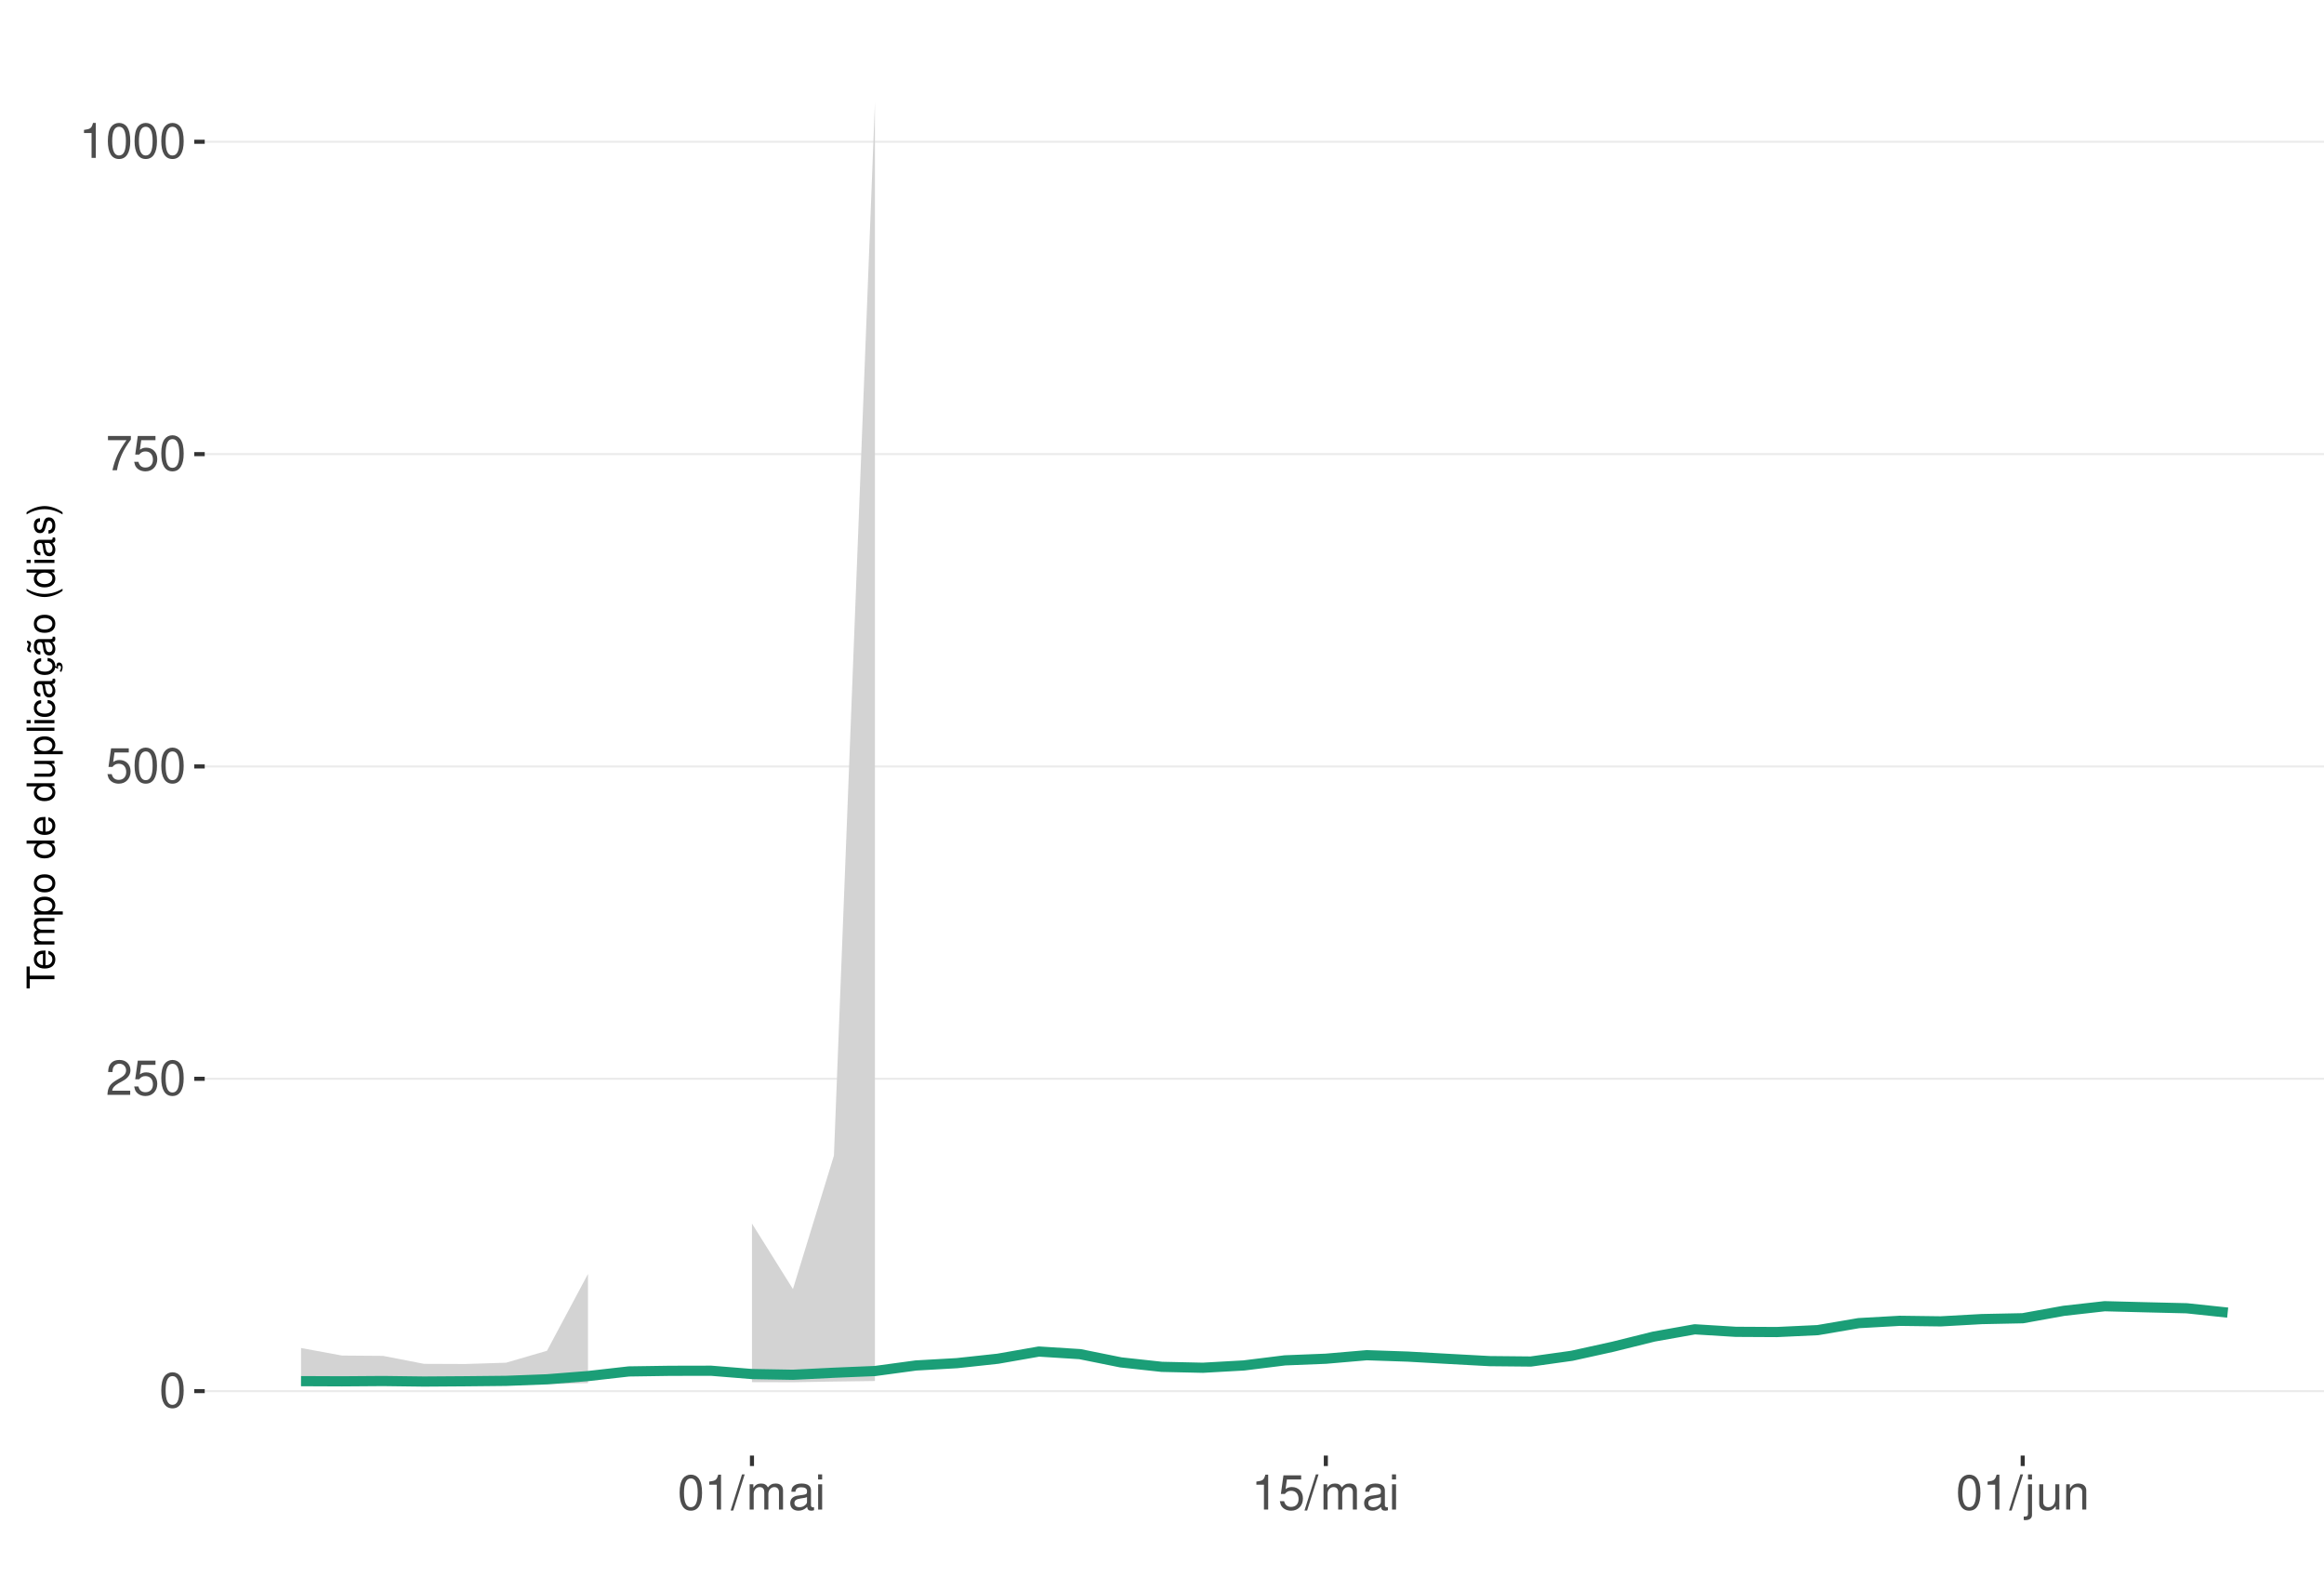
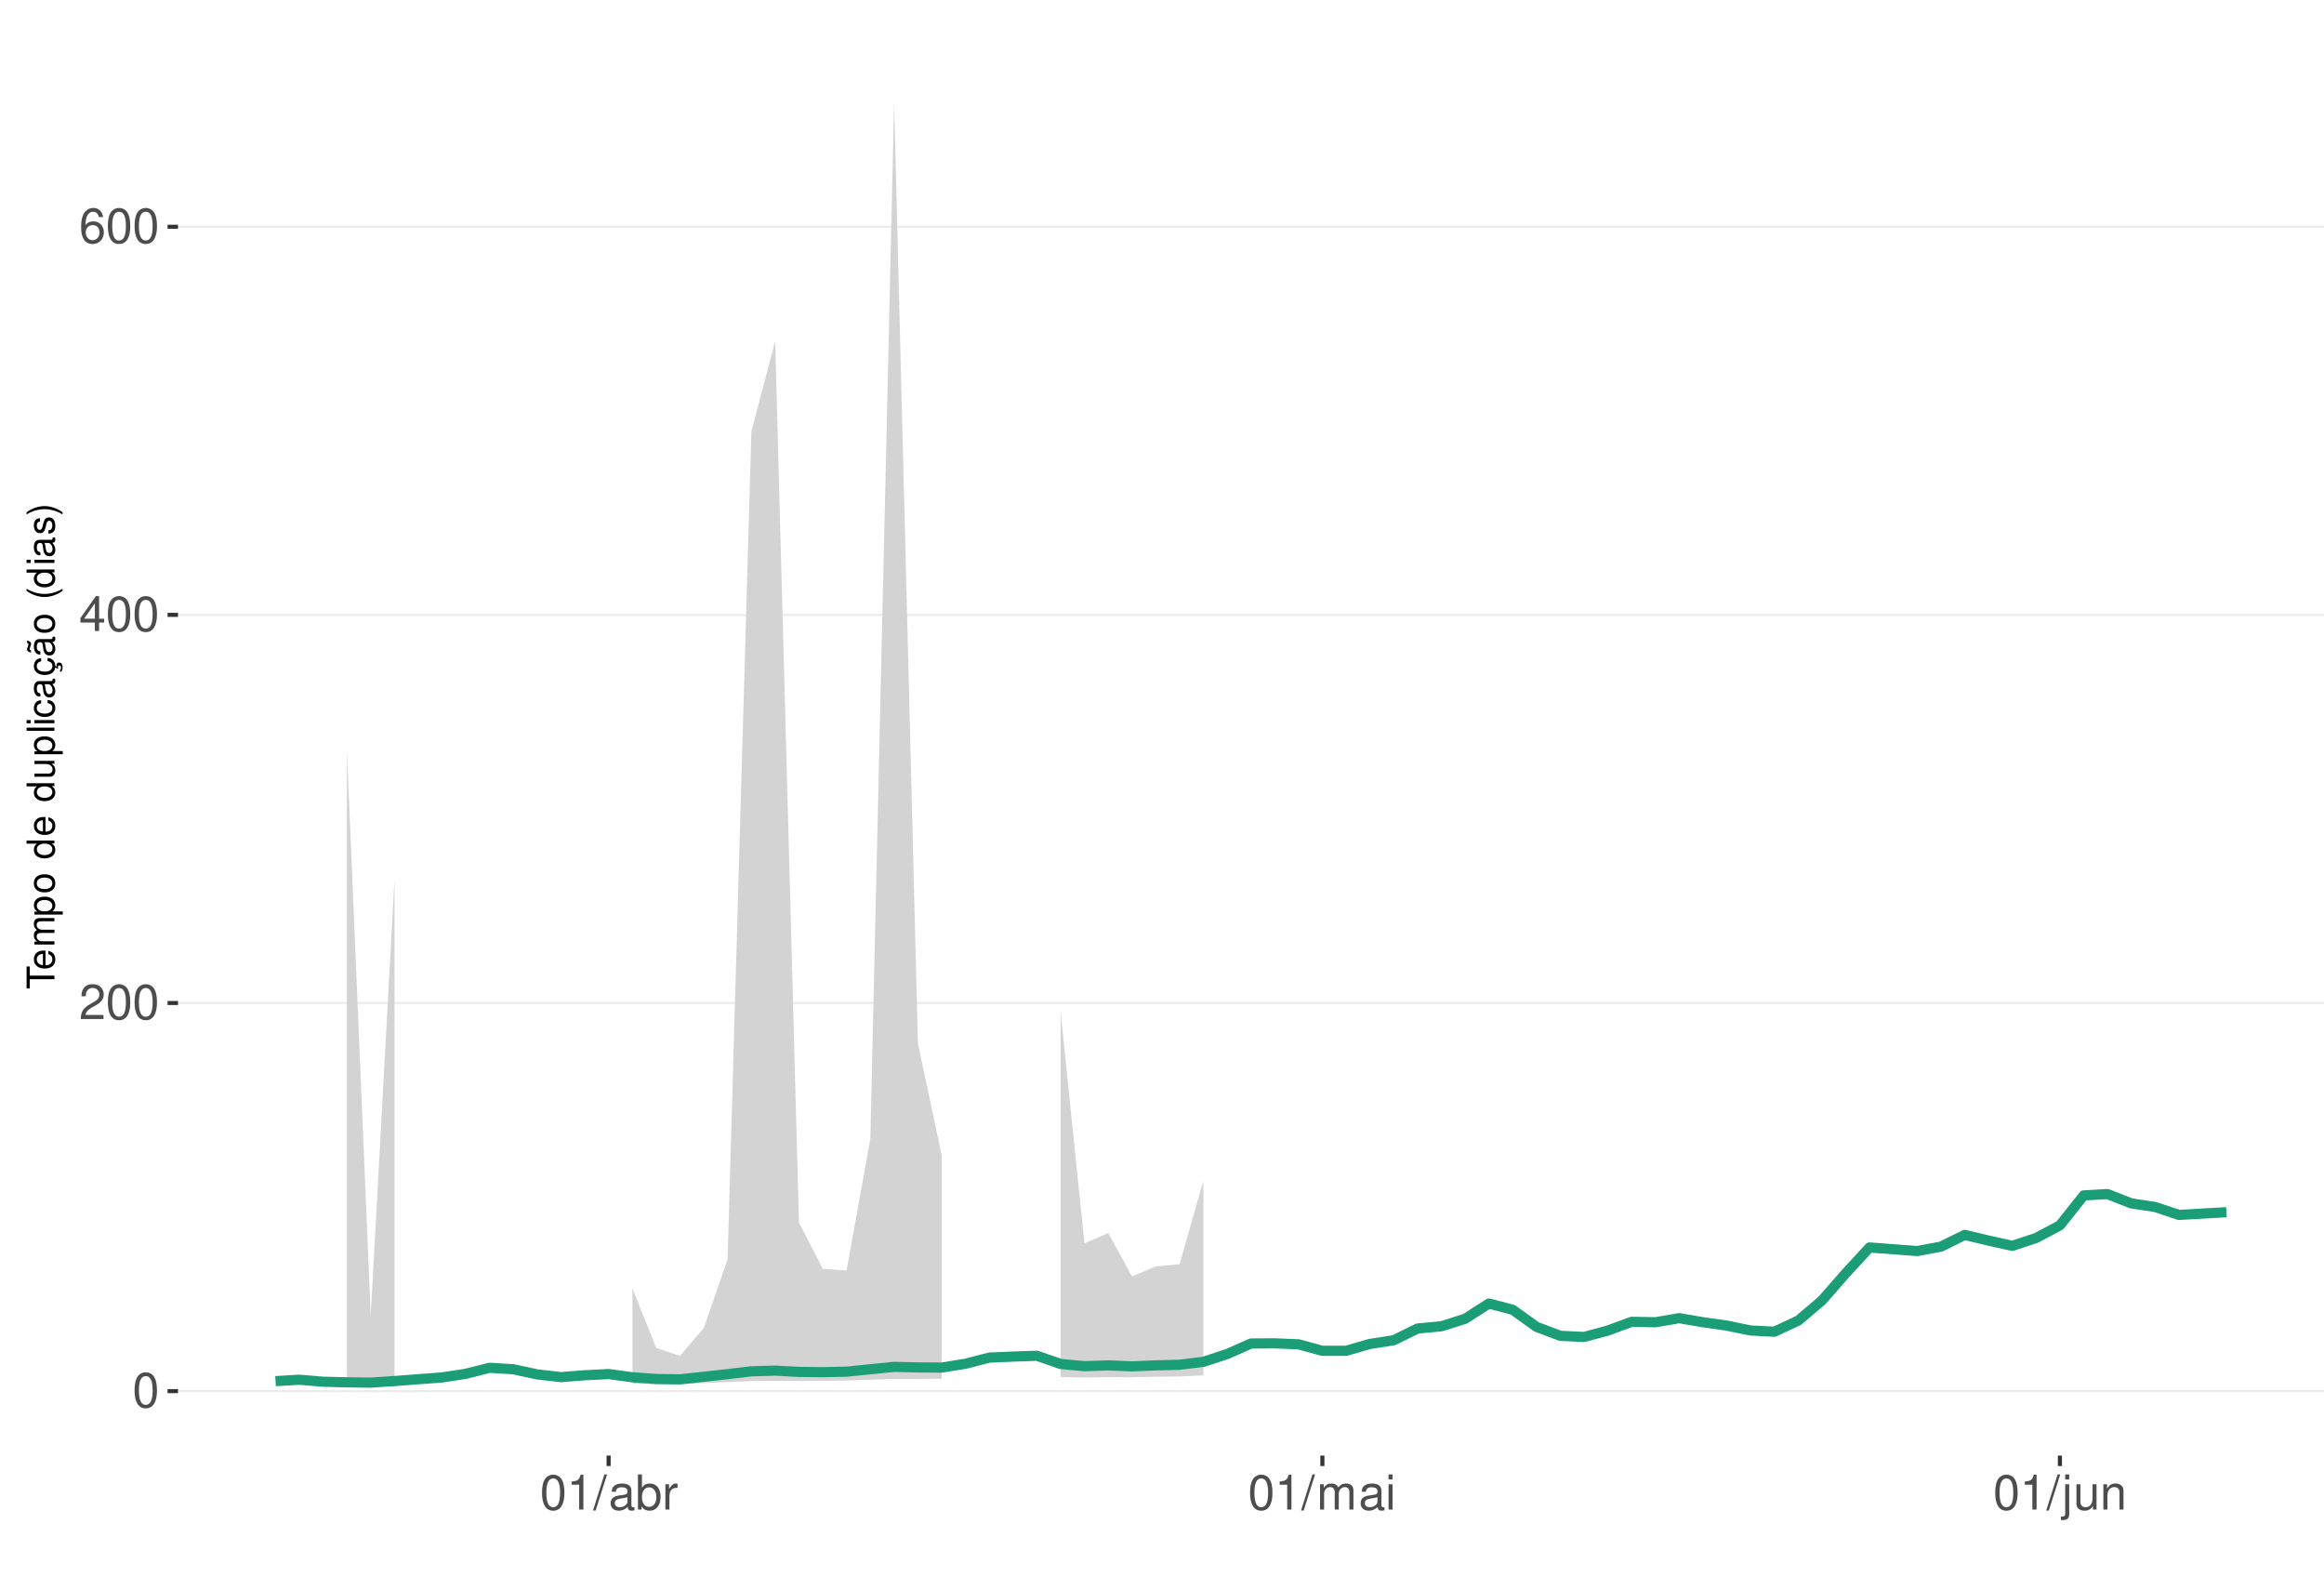
<svg xmlns="http://www.w3.org/2000/svg" xmlns:xlink="http://www.w3.org/1999/xlink" width="609pt" height="413pt" viewBox="0 0 609 413" version="1.1">
  <defs>
    <g>
      <symbol overflow="visible" id="glyph0-0">
        <path style="stroke:none;" d="" />
      </symbol>
      <symbol overflow="visible" id="glyph0-1">
        <path style="stroke:none;" d="M 3.484 -9.156 C 2.641 -9.156 1.891 -8.766 1.422 -8.156 C 0.828 -7.344 0.547 -6.125 0.547 -4.422 C 0.547 -1.344 1.562 0.297 3.484 0.297 C 5.375 0.297 6.422 -1.344 6.422 -4.359 C 6.422 -6.125 6.141 -7.312 5.547 -8.156 C 5.078 -8.781 4.328 -9.156 3.484 -9.156 Z M 3.484 -8.156 C 4.688 -8.156 5.281 -6.938 5.281 -4.453 C 5.281 -1.844 4.703 -0.625 3.453 -0.625 C 2.281 -0.625 1.688 -1.891 1.688 -4.422 C 1.688 -6.938 2.281 -8.156 3.484 -8.156 Z M 3.484 -8.156 " />
      </symbol>
      <symbol overflow="visible" id="glyph0-2">
        <path style="stroke:none;" d="M 6.406 -1.094 L 1.688 -1.094 C 1.797 -1.859 2.203 -2.344 3.297 -3.016 L 4.562 -3.719 C 5.828 -4.422 6.469 -5.359 6.469 -6.484 C 6.469 -7.234 6.156 -7.953 5.625 -8.438 C 5.094 -8.922 4.438 -9.156 3.594 -9.156 C 2.453 -9.156 1.609 -8.75 1.109 -7.953 C 0.797 -7.484 0.656 -6.906 0.625 -5.984 L 1.75 -5.984 C 1.781 -6.609 1.859 -6.969 2.016 -7.281 C 2.297 -7.828 2.891 -8.172 3.562 -8.172 C 4.562 -8.172 5.328 -7.438 5.328 -6.453 C 5.328 -5.719 4.906 -5.094 4.109 -4.625 L 2.953 -3.953 C 1.078 -2.875 0.531 -2.016 0.438 -0.016 L 6.406 -0.016 Z M 6.406 -1.094 " />
      </symbol>
      <symbol overflow="visible" id="glyph0-3">
-         <path style="stroke:none;" d="M 6.031 -8.969 L 1.391 -8.969 L 0.719 -4.094 L 1.75 -4.094 C 2.266 -4.703 2.703 -4.922 3.406 -4.922 C 4.609 -4.922 5.359 -4.094 5.359 -2.766 C 5.359 -1.484 4.609 -0.703 3.391 -0.703 C 2.422 -0.703 1.828 -1.188 1.562 -2.203 L 0.438 -2.203 C 0.594 -1.469 0.719 -1.109 0.984 -0.781 C 1.5 -0.094 2.406 0.297 3.422 0.297 C 5.234 0.297 6.5 -1.031 6.5 -2.922 C 6.5 -4.703 5.312 -5.906 3.594 -5.906 C 2.969 -5.906 2.453 -5.75 1.938 -5.359 L 2.297 -7.875 L 6.031 -7.875 Z M 6.031 -8.969 " />
+         <path style="stroke:none;" d="M 4.141 -2.219 L 4.141 0 L 5.25 0 L 5.25 -2.219 L 6.578 -2.219 L 6.578 -3.219 L 5.25 -3.219 L 5.25 -9.156 L 4.422 -9.156 L 0.359 -3.391 L 0.359 -2.219 Z M 4.141 -3.219 L 1.328 -3.219 L 4.141 -7.25 Z M 4.141 -3.219 " />
      </symbol>
      <symbol overflow="visible" id="glyph0-4">
-         <path style="stroke:none;" d="M 6.578 -8.969 L 0.578 -8.969 L 0.578 -7.875 L 5.422 -7.875 C 3.297 -4.828 2.422 -2.953 1.75 0 L 2.938 0 C 3.438 -2.875 4.562 -5.344 6.578 -8.031 Z M 6.578 -8.969 " />
+         <path style="stroke:none;" d="M 6.297 -6.766 C 6.094 -8.266 5.125 -9.156 3.766 -9.156 C 2.766 -9.156 1.891 -8.672 1.359 -7.844 C 0.781 -6.953 0.547 -5.828 0.547 -4.172 C 0.547 -2.625 0.766 -1.656 1.297 -0.844 C 1.781 -0.094 2.562 0.297 3.562 0.297 C 5.266 0.297 6.5 -0.984 6.5 -2.766 C 6.5 -4.453 5.359 -5.641 3.75 -5.641 C 2.859 -5.641 2.172 -5.312 1.688 -4.641 C 1.703 -6.906 2.406 -8.156 3.688 -8.156 C 4.469 -8.156 5.016 -7.656 5.188 -6.766 Z M 3.609 -4.656 C 4.688 -4.656 5.359 -3.891 5.359 -2.688 C 5.359 -1.531 4.594 -0.703 3.562 -0.703 C 2.531 -0.703 1.75 -1.562 1.75 -2.734 C 1.75 -3.875 2.5 -4.656 3.609 -4.656 Z M 3.609 -4.656 " />
      </symbol>
      <symbol overflow="visible" id="glyph0-5">
        <path style="stroke:none;" d="M 3.281 -6.516 L 3.281 0 L 4.391 0 L 4.391 -9.156 L 3.656 -9.156 C 3.266 -7.75 3.016 -7.562 1.297 -7.328 L 1.297 -6.516 Z M 3.281 -6.516 " />
      </symbol>
      <symbol overflow="visible" id="glyph0-6">
        <path style="stroke:none;" d="M 2.891 -9.219 L -0.094 0.25 L 0.594 0.25 L 3.594 -9.219 Z M 2.891 -9.219 " />
      </symbol>
      <symbol overflow="visible" id="glyph0-7">
+         <path style="stroke:none;" d="M 6.766 -0.625 C 6.656 -0.594 6.609 -0.594 6.547 -0.594 C 6.172 -0.594 5.969 -0.781 5.969 -1.109 L 5.969 -5.016 C 5.969 -6.188 5.109 -6.828 3.484 -6.828 C 2.5 -6.828 1.734 -6.547 1.281 -6.047 C 0.969 -5.703 0.844 -5.328 0.828 -4.672 L 1.891 -4.672 C 1.969 -5.484 2.453 -5.844 3.438 -5.844 C 4.406 -5.844 4.922 -5.5 4.922 -4.859 L 4.922 -4.578 C 4.906 -4.125 4.688 -3.969 3.828 -3.844 C 2.328 -3.656 2.094 -3.609 1.703 -3.438 C 0.922 -3.109 0.531 -2.531 0.531 -1.672 C 0.531 -0.469 1.359 0.297 2.703 0.297 C 3.547 0.297 4.219 0 4.969 -0.688 C 5.031 0 5.359 0.297 6.047 0.297 C 6.281 0.297 6.422 0.266 6.766 0.172 Z M 4.922 -2.094 C 4.922 -1.734 4.828 -1.516 4.5 -1.234 C 4.078 -0.828 3.562 -0.625 2.938 -0.625 C 2.109 -0.625 1.625 -1.031 1.625 -1.703 C 1.625 -2.391 2.094 -2.75 3.234 -2.906 C 4.359 -3.062 4.562 -3.109 4.922 -3.281 Z M 4.922 -2.094 " />
+       </symbol>
+       <symbol overflow="visible" id="glyph0-8">
+         <path style="stroke:none;" d="M 0.688 -9.219 L 0.688 0 L 1.625 0 L 1.625 -0.844 C 2.141 -0.078 2.812 0.297 3.734 0.297 C 5.484 0.297 6.625 -1.141 6.625 -3.344 C 6.625 -5.5 5.547 -6.828 3.781 -6.828 C 2.875 -6.828 2.234 -6.484 1.734 -5.734 L 1.734 -9.219 Z M 3.578 -5.828 C 4.766 -5.828 5.516 -4.812 5.516 -3.234 C 5.516 -1.719 4.734 -0.703 3.578 -0.703 C 2.453 -0.703 1.734 -1.703 1.734 -3.266 C 1.734 -4.828 2.453 -5.828 3.578 -5.828 Z M 3.578 -5.828 " />
+       </symbol>
+       <symbol overflow="visible" id="glyph0-9">
+         <path style="stroke:none;" d="M 0.875 -6.625 L 0.875 0 L 1.938 0 L 1.938 -3.438 C 1.953 -5.031 2.609 -5.75 4.062 -5.703 L 4.062 -6.781 C 3.891 -6.812 3.781 -6.828 3.656 -6.828 C 2.969 -6.828 2.453 -6.422 1.844 -5.422 L 1.844 -6.625 Z M 0.875 -6.625 " />
+       </symbol>
+       <symbol overflow="visible" id="glyph0-10">
        <path style="stroke:none;" d="M 0.891 -6.625 L 0.891 0 L 1.953 0 L 1.953 -4.156 C 1.953 -5.125 2.641 -5.891 3.5 -5.891 C 4.297 -5.891 4.734 -5.422 4.734 -4.562 L 4.734 0 L 5.797 0 L 5.797 -4.156 C 5.797 -5.125 6.5 -5.891 7.359 -5.891 C 8.125 -5.891 8.578 -5.406 8.578 -4.562 L 8.578 0 L 9.641 0 L 9.641 -4.969 C 9.641 -6.156 8.953 -6.828 7.719 -6.828 C 6.828 -6.828 6.297 -6.562 5.688 -5.812 C 5.297 -6.516 4.766 -6.828 3.891 -6.828 C 3.016 -6.828 2.422 -6.5 1.859 -5.688 L 1.859 -6.625 Z M 0.891 -6.625 " />
      </symbol>
-       <symbol overflow="visible" id="glyph0-8">
-         <path style="stroke:none;" d="M 6.766 -0.625 C 6.656 -0.594 6.609 -0.594 6.547 -0.594 C 6.172 -0.594 5.969 -0.781 5.969 -1.109 L 5.969 -5.016 C 5.969 -6.188 5.109 -6.828 3.484 -6.828 C 2.5 -6.828 1.734 -6.547 1.281 -6.047 C 0.969 -5.703 0.844 -5.328 0.828 -4.672 L 1.891 -4.672 C 1.969 -5.484 2.453 -5.844 3.438 -5.844 C 4.406 -5.844 4.922 -5.5 4.922 -4.859 L 4.922 -4.578 C 4.906 -4.125 4.688 -3.969 3.828 -3.844 C 2.328 -3.656 2.094 -3.609 1.703 -3.438 C 0.922 -3.109 0.531 -2.531 0.531 -1.672 C 0.531 -0.469 1.359 0.297 2.703 0.297 C 3.547 0.297 4.219 0 4.969 -0.688 C 5.031 0 5.359 0.297 6.047 0.297 C 6.281 0.297 6.422 0.266 6.766 0.172 Z M 4.922 -2.094 C 4.922 -1.734 4.828 -1.516 4.5 -1.234 C 4.078 -0.828 3.562 -0.625 2.938 -0.625 C 2.109 -0.625 1.625 -1.031 1.625 -1.703 C 1.625 -2.391 2.094 -2.75 3.234 -2.906 C 4.359 -3.062 4.562 -3.109 4.922 -3.281 Z M 4.922 -2.094 " />
-       </symbol>
-       <symbol overflow="visible" id="glyph0-9">
+       <symbol overflow="visible" id="glyph0-11">
        <path style="stroke:none;" d="M 1.891 -6.625 L 0.844 -6.625 L 0.844 0 L 1.891 0 Z M 1.891 -9.219 L 0.828 -9.219 L 0.828 -7.891 L 1.891 -7.891 Z M 1.891 -9.219 " />
      </symbol>
-       <symbol overflow="visible" id="glyph0-10">
+       <symbol overflow="visible" id="glyph0-12">
        <path style="stroke:none;" d="M 0.891 -6.625 L 0.891 0.969 C 0.891 1.625 0.688 1.828 0.031 1.828 C -0.047 1.828 -0.094 1.828 -0.234 1.828 L -0.234 2.719 C -0.094 2.75 -0.031 2.766 0.125 2.766 C 1.312 2.766 1.938 2.297 1.938 1.375 L 1.938 -6.625 Z M 1.938 -9.219 L 0.891 -9.219 L 0.891 -7.891 L 1.938 -7.891 Z M 1.938 -9.219 " />
      </symbol>
-       <symbol overflow="visible" id="glyph0-11">
+       <symbol overflow="visible" id="glyph0-13">
        <path style="stroke:none;" d="M 6.094 0 L 6.094 -6.625 L 5.047 -6.625 L 5.047 -2.875 C 5.047 -1.516 4.344 -0.625 3.234 -0.625 C 2.406 -0.625 1.875 -1.141 1.875 -1.938 L 1.875 -6.625 L 0.828 -6.625 L 0.828 -1.516 C 0.828 -0.422 1.641 0.297 2.938 0.297 C 3.906 0.297 4.531 -0.047 5.156 -0.922 L 5.156 0 Z M 6.094 0 " />
      </symbol>
-       <symbol overflow="visible" id="glyph0-12">
+       <symbol overflow="visible" id="glyph0-14">
        <path style="stroke:none;" d="M 0.891 -6.625 L 0.891 0 L 1.953 0 L 1.953 -3.656 C 1.953 -5.016 2.656 -5.891 3.75 -5.891 C 4.578 -5.891 5.109 -5.391 5.109 -4.594 L 5.109 0 L 6.156 0 L 6.156 -5.016 C 6.156 -6.109 5.344 -6.828 4.062 -6.828 C 3.078 -6.828 2.438 -6.438 1.859 -5.516 L 1.859 -6.625 Z M 0.891 -6.625 " />
      </symbol>
      <symbol overflow="visible" id="glyph1-0">
        <path style="stroke:none;" d="" />
      </symbol>
      <symbol overflow="visible" id="glyph1-1">
        <path style="stroke:none;" d="M -6.469 -3.547 L -6.469 -5.938 L -7.297 -5.938 L -7.297 -0.203 L -6.469 -0.203 L -6.469 -2.609 L 0 -2.609 L 0 -3.547 Z M -6.469 -3.547 " />
      </symbol>
      <symbol overflow="visible" id="glyph1-2">
        <path style="stroke:none;" d="M -2.344 -5.125 C -3.141 -5.125 -3.625 -5.062 -4.016 -4.922 C -4.875 -4.578 -5.391 -3.781 -5.391 -2.797 C -5.391 -1.344 -4.281 -0.406 -2.547 -0.406 C -0.812 -0.406 0.234 -1.297 0.234 -2.781 C 0.234 -3.984 -0.453 -4.812 -1.594 -5.016 L -1.594 -4.188 C -0.906 -3.953 -0.547 -3.484 -0.547 -2.812 C -0.547 -2.281 -0.781 -1.828 -1.219 -1.547 C -1.516 -1.344 -1.812 -1.281 -2.344 -1.266 Z M -3.016 -1.297 C -3.984 -1.359 -4.625 -1.953 -4.625 -2.797 C -4.625 -3.641 -3.953 -4.234 -3.016 -4.234 Z M -3.016 -1.297 " />
      </symbol>
      <symbol overflow="visible" id="glyph1-3">
        <path style="stroke:none;" d="M -5.234 -0.703 L 0 -0.703 L 0 -1.547 L -3.297 -1.547 C -4.047 -1.547 -4.656 -2.094 -4.656 -2.766 C -4.656 -3.391 -4.281 -3.734 -3.609 -3.734 L 0 -3.734 L 0 -4.578 L -3.297 -4.578 C -4.047 -4.578 -4.656 -5.125 -4.656 -5.812 C -4.656 -6.422 -4.266 -6.781 -3.609 -6.781 L 0 -6.781 L 0 -7.625 L -3.938 -7.625 C -4.875 -7.625 -5.391 -7.078 -5.391 -6.094 C -5.391 -5.406 -5.188 -4.984 -4.594 -4.484 C -5.156 -4.188 -5.391 -3.766 -5.391 -3.078 C -5.391 -2.375 -5.125 -1.906 -4.5 -1.469 L -5.234 -1.469 Z M -5.234 -0.703 " />
      </symbol>
      <symbol overflow="visible" id="glyph1-4">
        <path style="stroke:none;" d="M 2.188 -0.547 L 2.188 -1.375 L -0.547 -1.375 C -0.016 -1.812 0.234 -2.312 0.234 -2.984 C 0.234 -4.344 -0.859 -5.234 -2.531 -5.234 C -4.297 -5.234 -5.391 -4.375 -5.391 -2.984 C -5.391 -2.266 -5.062 -1.703 -4.453 -1.312 L -5.234 -1.312 L -5.234 -0.547 Z M -4.609 -2.844 C -4.609 -3.766 -3.797 -4.359 -2.547 -4.359 C -1.359 -4.359 -0.547 -3.75 -0.547 -2.844 C -0.547 -1.953 -1.344 -1.375 -2.578 -1.375 C -3.812 -1.375 -4.609 -1.953 -4.609 -2.844 Z M -4.609 -2.844 " />
      </symbol>
      <symbol overflow="visible" id="glyph1-5">
        <path style="stroke:none;" d="M -5.391 -2.719 C -5.391 -1.234 -4.344 -0.359 -2.578 -0.359 C -0.812 -0.359 0.234 -1.234 0.234 -2.734 C 0.234 -4.203 -0.812 -5.094 -2.547 -5.094 C -4.359 -5.094 -5.391 -4.234 -5.391 -2.719 Z M -4.625 -2.734 C -4.625 -3.672 -3.844 -4.234 -2.547 -4.234 C -1.312 -4.234 -0.547 -3.656 -0.547 -2.734 C -0.547 -1.797 -1.312 -1.234 -2.578 -1.234 C -3.844 -1.234 -4.625 -1.797 -4.625 -2.734 Z M -4.625 -2.734 " />
      </symbol>
      <symbol overflow="visible" id="glyph1-6">
        <path style="stroke:none;" d="" />
      </symbol>
      <symbol overflow="visible" id="glyph1-7">
        <path style="stroke:none;" d="M -7.297 -4.953 L -7.297 -4.125 L -4.578 -4.125 C -5.109 -3.766 -5.391 -3.203 -5.391 -2.516 C -5.391 -1.156 -4.297 -0.266 -2.625 -0.266 C -0.859 -0.266 0.234 -1.125 0.234 -2.547 C 0.234 -3.266 -0.047 -3.766 -0.688 -4.203 L 0 -4.203 L 0 -4.953 Z M -4.609 -2.656 C -4.609 -3.547 -3.812 -4.125 -2.562 -4.125 C -1.344 -4.125 -0.547 -3.547 -0.547 -2.656 C -0.547 -1.734 -1.359 -1.125 -2.578 -1.125 C -3.797 -1.125 -4.609 -1.734 -4.609 -2.656 Z M -4.609 -2.656 " />
      </symbol>
      <symbol overflow="visible" id="glyph1-8">
        <path style="stroke:none;" d="M 0 -4.812 L -5.234 -4.812 L -5.234 -3.984 L -2.266 -3.984 C -1.203 -3.984 -0.5 -3.438 -0.5 -2.562 C -0.5 -1.906 -0.906 -1.484 -1.531 -1.484 L -5.234 -1.484 L -5.234 -0.656 L -1.203 -0.656 C -0.328 -0.656 0.234 -1.297 0.234 -2.312 C 0.234 -3.094 -0.047 -3.578 -0.734 -4.062 L 0 -4.062 Z M 0 -4.812 " />
      </symbol>
      <symbol overflow="visible" id="glyph1-9">
        <path style="stroke:none;" d="M -7.297 -1.516 L -7.297 -0.688 L 0 -0.688 L 0 -1.516 Z M -7.297 -1.516 " />
      </symbol>
      <symbol overflow="visible" id="glyph1-10">
        <path style="stroke:none;" d="M -5.234 -1.5 L -5.234 -0.672 L 0 -0.672 L 0 -1.5 Z M -7.297 -1.5 L -7.297 -0.656 L -6.234 -0.656 L -6.234 -1.5 Z M -7.297 -1.5 " />
      </symbol>
      <symbol overflow="visible" id="glyph1-11">
        <path style="stroke:none;" d="M -3.484 -4.703 C -3.984 -4.672 -4.312 -4.562 -4.609 -4.359 C -5.094 -4 -5.391 -3.375 -5.391 -2.641 C -5.391 -1.219 -4.266 -0.312 -2.531 -0.312 C -0.844 -0.312 0.234 -1.203 0.234 -2.625 C 0.234 -3.875 -0.516 -4.672 -1.797 -4.766 L -1.797 -3.938 C -0.953 -3.797 -0.547 -3.359 -0.547 -2.656 C -0.547 -1.734 -1.297 -1.188 -2.531 -1.188 C -3.844 -1.188 -4.625 -1.719 -4.625 -2.625 C -4.625 -3.328 -4.203 -3.766 -3.484 -3.875 Z M -3.484 -4.703 " />
      </symbol>
      <symbol overflow="visible" id="glyph1-12">
        <path style="stroke:none;" d="M -0.484 -5.344 C -0.469 -5.266 -0.469 -5.219 -0.469 -5.172 C -0.469 -4.875 -0.625 -4.719 -0.875 -4.719 L -3.953 -4.719 C -4.891 -4.719 -5.391 -4.047 -5.391 -2.75 C -5.391 -1.984 -5.172 -1.375 -4.781 -1.016 C -4.516 -0.766 -4.203 -0.672 -3.688 -0.656 L -3.688 -1.484 C -4.328 -1.562 -4.625 -1.938 -4.625 -2.719 C -4.625 -3.484 -4.344 -3.891 -3.844 -3.891 L -3.625 -3.891 C -3.266 -3.875 -3.125 -3.703 -3.047 -3.016 C -2.891 -1.844 -2.844 -1.656 -2.719 -1.344 C -2.453 -0.734 -2 -0.422 -1.312 -0.422 C -0.375 -0.422 0.234 -1.078 0.234 -2.141 C 0.234 -2.797 0 -3.328 -0.547 -3.922 C 0 -3.984 0.234 -4.234 0.234 -4.781 C 0.234 -4.953 0.203 -5.062 0.141 -5.344 Z M -1.656 -3.891 C -1.375 -3.891 -1.203 -3.812 -0.969 -3.562 C -0.656 -3.219 -0.5 -2.812 -0.5 -2.312 C -0.5 -1.672 -0.812 -1.297 -1.344 -1.297 C -1.891 -1.297 -2.172 -1.656 -2.297 -2.547 C -2.422 -3.438 -2.453 -3.609 -2.594 -3.891 Z M -1.656 -3.891 " />
      </symbol>
      <symbol overflow="visible" id="glyph1-13">
        <path style="stroke:none;" d="M 0.234 -2.641 C 0.234 -3.875 -0.547 -4.703 -1.797 -4.766 L -1.797 -3.938 C -0.953 -3.797 -0.531 -3.359 -0.531 -2.656 C -0.531 -1.734 -1.281 -1.188 -2.516 -1.188 C -3.844 -1.188 -4.625 -1.719 -4.625 -2.625 C -4.625 -3.328 -4.203 -3.766 -3.484 -3.875 L -3.484 -4.703 C -3.984 -4.672 -4.312 -4.562 -4.609 -4.359 C -5.094 -4 -5.391 -3.375 -5.391 -2.641 C -5.391 -1.219 -4.266 -0.312 -2.531 -0.312 C -1.469 -0.312 -0.625 -0.672 -0.156 -1.312 C 0.047 -1.594 0.125 -1.812 0.203 -2.25 L 0.922 -1.938 L 0.984 -2.062 C 0.938 -2.188 0.906 -2.25 0.906 -2.375 C 0.906 -2.656 1.047 -2.828 1.281 -2.828 C 1.547 -2.828 1.734 -2.594 1.734 -2.297 C 1.734 -2.031 1.672 -1.844 1.438 -1.406 L 1.406 -1.312 L 1.812 -1.094 C 2.078 -1.75 2.141 -1.953 2.141 -2.344 C 2.141 -3.109 1.781 -3.578 1.203 -3.578 C 0.781 -3.578 0.547 -3.297 0.547 -2.797 C 0.547 -2.703 0.547 -2.641 0.562 -2.516 Z M 0.234 -2.641 " />
      </symbol>
      <symbol overflow="visible" id="glyph1-14">
        <path style="stroke:none;" d="M -0.484 -5.344 C -0.469 -5.266 -0.469 -5.219 -0.469 -5.172 C -0.469 -4.875 -0.625 -4.719 -0.875 -4.719 L -3.953 -4.719 C -4.891 -4.719 -5.391 -4.047 -5.391 -2.75 C -5.391 -1.984 -5.172 -1.375 -4.781 -1.016 C -4.516 -0.766 -4.203 -0.672 -3.688 -0.656 L -3.688 -1.484 C -4.328 -1.562 -4.625 -1.938 -4.625 -2.719 C -4.625 -3.484 -4.344 -3.891 -3.844 -3.891 L -3.625 -3.891 C -3.266 -3.875 -3.125 -3.703 -3.047 -3.016 C -2.891 -1.844 -2.844 -1.656 -2.719 -1.344 C -2.453 -0.734 -2 -0.422 -1.312 -0.422 C -0.375 -0.422 0.234 -1.078 0.234 -2.141 C 0.234 -2.797 0 -3.328 -0.547 -3.922 C 0 -3.984 0.234 -4.234 0.234 -4.781 C 0.234 -4.953 0.203 -5.062 0.141 -5.344 Z M -1.656 -3.891 C -1.375 -3.891 -1.203 -3.812 -0.969 -3.562 C -0.656 -3.219 -0.5 -2.812 -0.5 -2.312 C -0.5 -1.672 -0.812 -1.297 -1.344 -1.297 C -1.891 -1.297 -2.172 -1.656 -2.297 -2.547 C -2.422 -3.438 -2.453 -3.609 -2.594 -3.891 Z M -7.172 -3.75 C -6.922 -3.672 -6.812 -3.547 -6.812 -3.375 C -6.812 -3.25 -6.875 -2.984 -6.984 -2.734 C -7.156 -2.312 -7.172 -2.25 -7.172 -2.047 C -7.172 -1.594 -6.797 -1.297 -6.141 -1.188 L -6.141 -1.766 C -6.375 -1.812 -6.5 -1.938 -6.5 -2.094 C -6.5 -2.203 -6.469 -2.344 -6.375 -2.578 C -6.156 -3.156 -6.125 -3.234 -6.125 -3.438 C -6.125 -3.922 -6.484 -4.219 -7.172 -4.312 Z M -7.172 -3.75 " />
      </symbol>
      <symbol overflow="visible" id="glyph1-15">
        <path style="stroke:none;" d="M -7.297 -2.359 C -5.984 -1.359 -4.156 -0.734 -2.594 -0.734 C -1.016 -0.734 0.812 -1.359 2.125 -2.359 L 2.125 -2.906 C 0.688 -2.031 -0.984 -1.547 -2.594 -1.547 C -4.188 -1.547 -5.875 -2.031 -7.297 -2.906 Z M -7.297 -2.359 " />
      </symbol>
      <symbol overflow="visible" id="glyph1-16">
        <path style="stroke:none;" d="M -3.781 -4.375 C -4.812 -4.375 -5.391 -3.688 -5.391 -2.484 C -5.391 -1.266 -4.766 -0.469 -3.797 -0.469 C -2.969 -0.469 -2.578 -0.891 -2.281 -2.125 L -2.094 -2.906 C -1.953 -3.484 -1.734 -3.719 -1.375 -3.719 C -0.875 -3.719 -0.547 -3.234 -0.547 -2.5 C -0.547 -2.047 -0.672 -1.672 -0.891 -1.453 C -1.047 -1.328 -1.188 -1.266 -1.562 -1.219 L -1.562 -0.344 C -0.344 -0.375 0.234 -1.062 0.234 -2.438 C 0.234 -3.75 -0.422 -4.594 -1.438 -4.594 C -2.203 -4.594 -2.641 -4.156 -2.891 -3.109 L -3.078 -2.312 C -3.234 -1.625 -3.453 -1.344 -3.828 -1.344 C -4.312 -1.344 -4.625 -1.766 -4.625 -2.453 C -4.625 -3.125 -4.328 -3.484 -3.781 -3.5 Z M -3.781 -4.375 " />
      </symbol>
      <symbol overflow="visible" id="glyph1-17">
        <path style="stroke:none;" d="M 2.125 -0.938 C 0.812 -1.938 -1.016 -2.562 -2.578 -2.562 C -4.156 -2.562 -5.984 -1.938 -7.297 -0.938 L -7.297 -0.375 C -5.859 -1.266 -4.188 -1.75 -2.578 -1.75 C -0.984 -1.75 0.703 -1.266 2.125 -0.375 Z M 2.125 -0.938 " />
      </symbol>
    </g>
    <clipPath id="clip1">
-       <path d="M 53.645 9.961 L 609 9.961 L 609 381.328 L 53.645 381.328 Z M 53.645 9.961 " />
+       <path d="M 46.645 9.961 L 609 9.961 L 609 381.328 L 46.645 381.328 Z M 46.645 9.961 " />
    </clipPath>
    <clipPath id="clip2">
-       <path d="M 53.645 364 L 609 364 L 609 365 L 53.645 365 Z M 53.645 364 " />
+       <path d="M 46.645 364 L 609 364 L 609 365 L 46.645 365 Z M 46.645 364 " />
    </clipPath>
    <clipPath id="clip3">
-       <path d="M 53.645 282 L 609 282 L 609 283 L 53.645 283 Z M 53.645 282 " />
+       <path d="M 46.645 262 L 609 262 L 609 264 L 46.645 264 Z M 46.645 262 " />
    </clipPath>
    <clipPath id="clip4">
-       <path d="M 53.645 200 L 609 200 L 609 202 L 53.645 202 Z M 53.645 200 " />
+       <path d="M 46.645 160 L 609 160 L 609 162 L 46.645 162 Z M 46.645 160 " />
    </clipPath>
    <clipPath id="clip5">
-       <path d="M 53.645 118 L 609 118 L 609 120 L 53.645 120 Z M 53.645 118 " />
-     </clipPath>
-     <clipPath id="clip6">
-       <path d="M 53.645 36 L 609 36 L 609 38 L 53.645 38 Z M 53.645 36 " />
+       <path d="M 46.645 59 L 609 59 L 609 60 L 46.645 60 Z M 46.645 59 " />
    </clipPath>
  </defs>
  <g id="surface193">
    <rect x="0" y="0" width="609" height="413" style="fill:rgb(100%,100%,100%);fill-opacity:1;stroke:none;" />
    <rect x="0" y="0" width="609" height="413" style="fill:rgb(100%,100%,100%);fill-opacity:1;stroke:none;" />
    <path style="fill:none;stroke-width:1.067;stroke-linecap:round;stroke-linejoin:round;stroke:rgb(100%,100%,100%);stroke-opacity:1;stroke-miterlimit:10;" d="M 0 413 L 609 413 L 609 0 L 0 0 Z M 0 413 " />
    <g clip-path="url(#clip1)" clip-rule="nonzero">
-       <path style=" stroke:none;fill-rule:nonzero;fill:rgb(100%,100%,100%);fill-opacity:1;" d="M 53.645 381.328 L 609 381.328 L 609 9.961 L 53.645 9.961 Z M 53.645 381.328 " />
+       <path style=" stroke:none;fill-rule:nonzero;fill:rgb(100%,100%,100%);fill-opacity:1;" d="M 46.645 381.328 L 609 381.328 L 609 9.961 L 46.645 9.961 Z M 46.645 381.328 " />
    </g>
    <g clip-path="url(#clip2)" clip-rule="nonzero">
-       <path style="fill:none;stroke-width:0.533;stroke-linecap:butt;stroke-linejoin:round;stroke:rgb(92.157%,92.157%,92.157%);stroke-opacity:1;stroke-miterlimit:10;" d="M 53.645 364.449 L 609 364.449 " />
+       <path style="fill:none;stroke-width:0.533;stroke-linecap:butt;stroke-linejoin:round;stroke:rgb(92.157%,92.157%,92.157%);stroke-opacity:1;stroke-miterlimit:10;" d="M 46.645 364.449 L 609 364.449 " />
    </g>
    <g clip-path="url(#clip3)" clip-rule="nonzero">
-       <path style="fill:none;stroke-width:0.533;stroke-linecap:butt;stroke-linejoin:round;stroke:rgb(92.157%,92.157%,92.157%);stroke-opacity:1;stroke-miterlimit:10;" d="M 53.645 282.621 L 609 282.621 " />
+       <path style="fill:none;stroke-width:0.533;stroke-linecap:butt;stroke-linejoin:round;stroke:rgb(92.157%,92.157%,92.157%);stroke-opacity:1;stroke-miterlimit:10;" d="M 46.645 262.77 L 609 262.77 " />
    </g>
    <g clip-path="url(#clip4)" clip-rule="nonzero">
-       <path style="fill:none;stroke-width:0.533;stroke-linecap:butt;stroke-linejoin:round;stroke:rgb(92.157%,92.157%,92.157%);stroke-opacity:1;stroke-miterlimit:10;" d="M 53.645 200.793 L 609 200.793 " />
+       <path style="fill:none;stroke-width:0.533;stroke-linecap:butt;stroke-linejoin:round;stroke:rgb(92.157%,92.157%,92.157%);stroke-opacity:1;stroke-miterlimit:10;" d="M 46.645 161.09 L 609 161.09 " />
    </g>
    <g clip-path="url(#clip5)" clip-rule="nonzero">
-       <path style="fill:none;stroke-width:0.533;stroke-linecap:butt;stroke-linejoin:round;stroke:rgb(92.157%,92.157%,92.157%);stroke-opacity:1;stroke-miterlimit:10;" d="M 53.645 118.969 L 609 118.969 " />
-     </g>
-     <g clip-path="url(#clip6)" clip-rule="nonzero">
-       <path style="fill:none;stroke-width:0.533;stroke-linecap:butt;stroke-linejoin:round;stroke:rgb(92.157%,92.157%,92.157%);stroke-opacity:1;stroke-miterlimit:10;" d="M 53.645 37.141 L 609 37.141 " />
-     </g>
-     <path style=" stroke:none;fill-rule:nonzero;fill:rgb(82.745%,82.745%,82.745%);fill-opacity:1;" d="M 78.887 353.156 L 89.629 355.133 L 100.371 355.215 L 111.113 357.301 L 121.855 357.344 L 132.598 357.004 L 143.34 353.875 L 154.082 333.75 L 154.082 362.344 L 143.34 362.637 L 132.598 362.809 L 121.855 362.875 L 111.113 362.93 L 100.371 362.91 L 89.629 362.965 L 78.887 362.977 Z M 78.887 353.156 " />
-     <path style=" stroke:none;fill-rule:nonzero;fill:rgb(82.745%,82.745%,82.745%);fill-opacity:1;" d="M 197.051 320.547 L 207.789 337.715 L 218.531 302.742 L 229.273 26.844 L 229.273 361.797 L 218.531 361.945 L 207.789 362.121 L 197.051 362.094 Z M 197.051 320.547 " />
-     <path style="fill:none;stroke-width:2.667;stroke-linecap:butt;stroke-linejoin:round;stroke:rgb(10.588%,61.961%,46.667%);stroke-opacity:1;stroke-miterlimit:10;" d="M 78.887 361.836 L 89.629 361.883 L 100.371 361.805 L 111.113 361.941 L 121.855 361.867 L 132.598 361.758 L 143.34 361.352 L 154.082 360.504 L 164.824 359.289 L 175.566 359.129 L 186.309 359.105 L 197.051 359.973 L 207.789 360.164 L 218.531 359.633 L 229.273 359.184 L 240.016 357.73 L 250.758 357.121 L 261.5 355.961 L 272.242 354.082 L 282.984 354.758 L 293.727 356.922 L 304.469 358.09 L 315.211 358.328 L 325.953 357.723 L 336.695 356.391 L 347.434 355.961 L 358.176 355.039 L 368.918 355.406 L 379.66 356.008 L 390.402 356.59 L 401.145 356.695 L 411.887 355.195 L 422.629 352.828 L 433.371 350.164 L 444.113 348.254 L 454.855 348.914 L 465.598 348.973 L 476.336 348.469 L 487.078 346.637 L 497.82 346.031 L 508.562 346.172 L 519.305 345.578 L 530.047 345.355 L 540.789 343.414 L 551.531 342.207 L 562.273 342.484 L 573.016 342.742 L 583.758 343.879 " />
-     <g style="fill:rgb(30.196%,30.196%,30.196%);fill-opacity:1;">
-       <use xlink:href="#glyph0-1" x="41.715" y="368.671" />
-     </g>
-     <g style="fill:rgb(30.196%,30.196%,30.196%);fill-opacity:1;">
-       <use xlink:href="#glyph0-2" x="27.715" y="286.843" />
-       <use xlink:href="#glyph0-3" x="34.715" y="286.843" />
-       <use xlink:href="#glyph0-1" x="41.715" y="286.843" />
-     </g>
-     <g style="fill:rgb(30.196%,30.196%,30.196%);fill-opacity:1;">
-       <use xlink:href="#glyph0-3" x="27.715" y="205.015" />
-       <use xlink:href="#glyph0-1" x="34.715" y="205.015" />
-       <use xlink:href="#glyph0-1" x="41.715" y="205.015" />
-     </g>
-     <g style="fill:rgb(30.196%,30.196%,30.196%);fill-opacity:1;">
-       <use xlink:href="#glyph0-4" x="27.715" y="123.19" />
-       <use xlink:href="#glyph0-3" x="34.715" y="123.19" />
-       <use xlink:href="#glyph0-1" x="41.715" y="123.19" />
-     </g>
-     <g style="fill:rgb(30.196%,30.196%,30.196%);fill-opacity:1;">
-       <use xlink:href="#glyph0-5" x="20.715" y="41.362" />
-       <use xlink:href="#glyph0-1" x="27.715" y="41.362" />
-       <use xlink:href="#glyph0-1" x="34.715" y="41.362" />
-       <use xlink:href="#glyph0-1" x="41.715" y="41.362" />
-     </g>
-     <path style="fill:none;stroke-width:1.067;stroke-linecap:butt;stroke-linejoin:round;stroke:rgb(20%,20%,20%);stroke-opacity:1;stroke-miterlimit:10;" d="M 50.906 364.449 L 53.645 364.449 " />
-     <path style="fill:none;stroke-width:1.067;stroke-linecap:butt;stroke-linejoin:round;stroke:rgb(20%,20%,20%);stroke-opacity:1;stroke-miterlimit:10;" d="M 50.906 282.621 L 53.645 282.621 " />
-     <path style="fill:none;stroke-width:1.067;stroke-linecap:butt;stroke-linejoin:round;stroke:rgb(20%,20%,20%);stroke-opacity:1;stroke-miterlimit:10;" d="M 50.906 200.793 L 53.645 200.793 " />
-     <path style="fill:none;stroke-width:1.067;stroke-linecap:butt;stroke-linejoin:round;stroke:rgb(20%,20%,20%);stroke-opacity:1;stroke-miterlimit:10;" d="M 50.906 118.969 L 53.645 118.969 " />
-     <path style="fill:none;stroke-width:1.067;stroke-linecap:butt;stroke-linejoin:round;stroke:rgb(20%,20%,20%);stroke-opacity:1;stroke-miterlimit:10;" d="M 50.906 37.141 L 53.645 37.141 " />
-     <path style="fill:none;stroke-width:1.067;stroke-linecap:butt;stroke-linejoin:round;stroke:rgb(20%,20%,20%);stroke-opacity:1;stroke-miterlimit:10;" d="M 197.051 384.07 L 197.051 381.328 " />
-     <path style="fill:none;stroke-width:1.067;stroke-linecap:butt;stroke-linejoin:round;stroke:rgb(20%,20%,20%);stroke-opacity:1;stroke-miterlimit:10;" d="M 347.434 384.07 L 347.434 381.328 " />
-     <path style="fill:none;stroke-width:1.067;stroke-linecap:butt;stroke-linejoin:round;stroke:rgb(20%,20%,20%);stroke-opacity:1;stroke-miterlimit:10;" d="M 530.047 384.07 L 530.047 381.328 " />
-     <g style="fill:rgb(30.196%,30.196%,30.196%);fill-opacity:1;">
-       <use xlink:href="#glyph0-1" x="177.551" y="395.483" />
-       <use xlink:href="#glyph0-5" x="184.551" y="395.483" />
-       <use xlink:href="#glyph0-6" x="191.551" y="395.483" />
-       <use xlink:href="#glyph0-7" x="195.551" y="395.483" />
-       <use xlink:href="#glyph0-8" x="206.551" y="395.483" />
-       <use xlink:href="#glyph0-9" x="213.551" y="395.483" />
-     </g>
-     <g style="fill:rgb(30.196%,30.196%,30.196%);fill-opacity:1;">
-       <use xlink:href="#glyph0-5" x="327.934" y="395.483" />
-       <use xlink:href="#glyph0-3" x="334.934" y="395.483" />
-       <use xlink:href="#glyph0-6" x="341.934" y="395.483" />
-       <use xlink:href="#glyph0-7" x="345.934" y="395.483" />
-       <use xlink:href="#glyph0-8" x="356.934" y="395.483" />
-       <use xlink:href="#glyph0-9" x="363.934" y="395.483" />
-     </g>
-     <g style="fill:rgb(30.196%,30.196%,30.196%);fill-opacity:1;">
-       <use xlink:href="#glyph0-1" x="512.547" y="395.483" />
-       <use xlink:href="#glyph0-5" x="519.547" y="395.483" />
-       <use xlink:href="#glyph0-6" x="526.547" y="395.483" />
-       <use xlink:href="#glyph0-10" x="530.547" y="395.483" />
-       <use xlink:href="#glyph0-11" x="533.547" y="395.483" />
-       <use xlink:href="#glyph0-12" x="540.547" y="395.483" />
+       <path style="fill:none;stroke-width:0.533;stroke-linecap:butt;stroke-linejoin:round;stroke:rgb(92.157%,92.157%,92.157%);stroke-opacity:1;stroke-miterlimit:10;" d="M 46.645 59.41 L 609 59.41 " />
+     </g>
+     <path style=" stroke:none;fill-rule:nonzero;fill:rgb(82.745%,82.745%,82.745%);fill-opacity:1;" d="M 90.91 196.695 L 97.145 344.598 L 103.379 230.426 L 103.379 363.129 L 97.145 363.281 L 90.91 363.297 Z M 90.91 196.695 " />
+     <path style=" stroke:none;fill-rule:nonzero;fill:rgb(82.745%,82.745%,82.745%);fill-opacity:1;" d="M 165.727 337.555 L 171.961 353.133 L 178.195 355.219 L 184.43 347.91 L 190.664 329.926 L 196.898 113.047 L 203.133 89.348 L 209.367 320.312 L 215.602 332.422 L 221.836 332.848 L 228.07 298.391 L 234.305 26.844 L 240.539 273.395 L 246.773 302.691 L 246.773 361.207 L 240.539 361.238 L 234.305 361.246 L 228.07 361.457 L 221.836 361.684 L 215.602 361.758 L 209.367 361.785 L 203.133 361.738 L 196.898 361.832 L 190.664 362.078 L 184.43 362.328 L 178.195 362.605 L 171.961 362.609 L 165.727 362.508 Z M 165.727 337.555 " />
+     <path style=" stroke:none;fill-rule:nonzero;fill:rgb(82.745%,82.745%,82.745%);fill-opacity:1;" d="M 277.945 265.227 L 284.18 325.727 L 290.414 323.039 L 296.648 334.41 L 302.883 331.77 L 309.117 331.199 L 315.352 309.281 L 315.352 360.324 L 309.117 360.598 L 302.883 360.688 L 296.648 360.82 L 290.414 360.781 L 284.18 360.887 L 277.945 360.766 Z M 277.945 265.227 " />
+     <path style="fill:none;stroke-width:2.667;stroke-linecap:butt;stroke-linejoin:round;stroke:rgb(10.588%,61.961%,46.667%);stroke-opacity:1;stroke-miterlimit:10;" d="M 72.207 361.836 L 78.441 361.461 L 84.676 361.988 L 90.91 362.141 L 97.145 362.223 L 103.379 361.812 L 109.613 361.332 L 115.848 360.863 L 122.082 359.91 L 128.316 358.336 L 134.551 358.723 L 140.785 360.074 L 147.02 360.781 L 153.254 360.289 L 159.488 359.98 L 165.727 360.82 L 171.961 361.277 L 178.195 361.367 L 190.664 360 L 196.898 359.262 L 203.133 359.074 L 209.367 359.414 L 215.602 359.48 L 221.836 359.355 L 228.07 358.715 L 234.305 358.094 L 240.539 358.242 L 246.773 358.285 L 253.008 357.277 L 259.242 355.668 L 265.477 355.402 L 271.711 355.184 L 277.945 357.336 L 284.18 357.922 L 290.414 357.703 L 296.648 357.965 L 302.883 357.699 L 309.117 357.543 L 315.352 356.77 L 321.59 354.73 L 327.824 351.973 L 334.059 351.93 L 340.293 352.191 L 346.527 353.891 L 352.762 353.883 L 358.996 352.086 L 365.23 351.121 L 371.465 348.051 L 377.699 347.465 L 383.934 345.5 L 390.168 341.5 L 396.402 343.137 L 402.637 347.613 L 408.871 349.961 L 415.105 350.266 L 421.34 348.582 L 427.574 346.285 L 433.809 346.406 L 440.043 345.336 L 446.277 346.406 L 452.512 347.285 L 458.746 348.57 L 464.98 348.883 L 471.219 345.98 L 477.453 340.695 L 483.688 333.559 L 489.922 326.809 L 496.156 327.285 L 502.391 327.754 L 508.625 326.594 L 514.859 323.523 L 521.094 325.012 L 527.328 326.391 L 533.562 324.324 L 539.797 321.027 L 546.031 313.18 L 552.266 312.82 L 558.5 315.266 L 564.734 316.207 L 570.969 318.285 L 583.438 317.582 " />
+     <g style="fill:rgb(30.196%,30.196%,30.196%);fill-opacity:1;">
+       <use xlink:href="#glyph0-1" x="34.715" y="368.671" />
+     </g>
+     <g style="fill:rgb(30.196%,30.196%,30.196%);fill-opacity:1;">
+       <use xlink:href="#glyph0-2" x="20.715" y="266.991" />
+       <use xlink:href="#glyph0-1" x="27.715" y="266.991" />
+       <use xlink:href="#glyph0-1" x="34.715" y="266.991" />
+     </g>
+     <g style="fill:rgb(30.196%,30.196%,30.196%);fill-opacity:1;">
+       <use xlink:href="#glyph0-3" x="20.715" y="165.312" />
+       <use xlink:href="#glyph0-1" x="27.715" y="165.312" />
+       <use xlink:href="#glyph0-1" x="34.715" y="165.312" />
+     </g>
+     <g style="fill:rgb(30.196%,30.196%,30.196%);fill-opacity:1;">
+       <use xlink:href="#glyph0-4" x="20.715" y="63.632" />
+       <use xlink:href="#glyph0-1" x="27.715" y="63.632" />
+       <use xlink:href="#glyph0-1" x="34.715" y="63.632" />
+     </g>
+     <path style="fill:none;stroke-width:1.067;stroke-linecap:butt;stroke-linejoin:round;stroke:rgb(20%,20%,20%);stroke-opacity:1;stroke-miterlimit:10;" d="M 43.906 364.449 L 46.645 364.449 " />
+     <path style="fill:none;stroke-width:1.067;stroke-linecap:butt;stroke-linejoin:round;stroke:rgb(20%,20%,20%);stroke-opacity:1;stroke-miterlimit:10;" d="M 43.906 262.77 L 46.645 262.77 " />
+     <path style="fill:none;stroke-width:1.067;stroke-linecap:butt;stroke-linejoin:round;stroke:rgb(20%,20%,20%);stroke-opacity:1;stroke-miterlimit:10;" d="M 43.906 161.09 L 46.645 161.09 " />
+     <path style="fill:none;stroke-width:1.067;stroke-linecap:butt;stroke-linejoin:round;stroke:rgb(20%,20%,20%);stroke-opacity:1;stroke-miterlimit:10;" d="M 43.906 59.41 L 46.645 59.41 " />
+     <path style="fill:none;stroke-width:1.067;stroke-linecap:butt;stroke-linejoin:round;stroke:rgb(20%,20%,20%);stroke-opacity:1;stroke-miterlimit:10;" d="M 159.488 384.07 L 159.488 381.328 " />
+     <path style="fill:none;stroke-width:1.067;stroke-linecap:butt;stroke-linejoin:round;stroke:rgb(20%,20%,20%);stroke-opacity:1;stroke-miterlimit:10;" d="M 346.527 384.07 L 346.527 381.328 " />
+     <path style="fill:none;stroke-width:1.067;stroke-linecap:butt;stroke-linejoin:round;stroke:rgb(20%,20%,20%);stroke-opacity:1;stroke-miterlimit:10;" d="M 539.797 384.07 L 539.797 381.328 " />
+     <g style="fill:rgb(30.196%,30.196%,30.196%);fill-opacity:1;">
+       <use xlink:href="#glyph0-1" x="141.488" y="395.483" />
+       <use xlink:href="#glyph0-5" x="148.488" y="395.483" />
+       <use xlink:href="#glyph0-6" x="155.488" y="395.483" />
+       <use xlink:href="#glyph0-7" x="159.488" y="395.483" />
+       <use xlink:href="#glyph0-8" x="166.488" y="395.483" />
+       <use xlink:href="#glyph0-9" x="173.488" y="395.483" />
+     </g>
+     <g style="fill:rgb(30.196%,30.196%,30.196%);fill-opacity:1;">
+       <use xlink:href="#glyph0-1" x="327.027" y="395.483" />
+       <use xlink:href="#glyph0-5" x="334.027" y="395.483" />
+       <use xlink:href="#glyph0-6" x="341.027" y="395.483" />
+       <use xlink:href="#glyph0-10" x="345.027" y="395.483" />
+       <use xlink:href="#glyph0-7" x="356.027" y="395.483" />
+       <use xlink:href="#glyph0-11" x="363.027" y="395.483" />
+     </g>
+     <g style="fill:rgb(30.196%,30.196%,30.196%);fill-opacity:1;">
+       <use xlink:href="#glyph0-1" x="522.297" y="395.483" />
+       <use xlink:href="#glyph0-5" x="529.297" y="395.483" />
+       <use xlink:href="#glyph0-6" x="536.297" y="395.483" />
+       <use xlink:href="#glyph0-12" x="540.297" y="395.483" />
+       <use xlink:href="#glyph0-13" x="543.297" y="395.483" />
+       <use xlink:href="#glyph0-14" x="550.297" y="395.483" />
    </g>
    <g style="fill:rgb(0%,0%,0%);fill-opacity:1;">
      <use xlink:href="#glyph1-1" x="14.263" y="259.145" />
      <use xlink:href="#glyph1-2" x="14.263" y="254.145" />
      <use xlink:href="#glyph1-3" x="14.263" y="248.145" />
      <use xlink:href="#glyph1-4" x="14.263" y="240.145" />
      <use xlink:href="#glyph1-5" x="14.263" y="234.145" />
      <use xlink:href="#glyph1-6" x="14.263" y="228.145" />
      <use xlink:href="#glyph1-7" x="14.263" y="225.145" />
      <use xlink:href="#glyph1-2" x="14.263" y="219.145" />
      <use xlink:href="#glyph1-6" x="14.263" y="213.145" />
      <use xlink:href="#glyph1-7" x="14.263" y="210.145" />
      <use xlink:href="#glyph1-8" x="14.263" y="204.145" />
      <use xlink:href="#glyph1-4" x="14.263" y="198.145" />
      <use xlink:href="#glyph1-9" x="14.263" y="192.145" />
      <use xlink:href="#glyph1-10" x="14.263" y="190.145" />
      <use xlink:href="#glyph1-11" x="14.263" y="188.145" />
      <use xlink:href="#glyph1-12" x="14.263" y="183.145" />
      <use xlink:href="#glyph1-13" x="14.263" y="177.145" />
      <use xlink:href="#glyph1-14" x="14.263" y="172.145" />
      <use xlink:href="#glyph1-5" x="14.263" y="166.145" />
      <use xlink:href="#glyph1-6" x="14.263" y="160.145" />
      <use xlink:href="#glyph1-15" x="14.263" y="157.145" />
      <use xlink:href="#glyph1-7" x="14.263" y="154.145" />
      <use xlink:href="#glyph1-10" x="14.263" y="148.145" />
      <use xlink:href="#glyph1-12" x="14.263" y="146.145" />
      <use xlink:href="#glyph1-16" x="14.263" y="140.145" />
      <use xlink:href="#glyph1-17" x="14.263" y="135.145" />
    </g>
  </g>
</svg>
